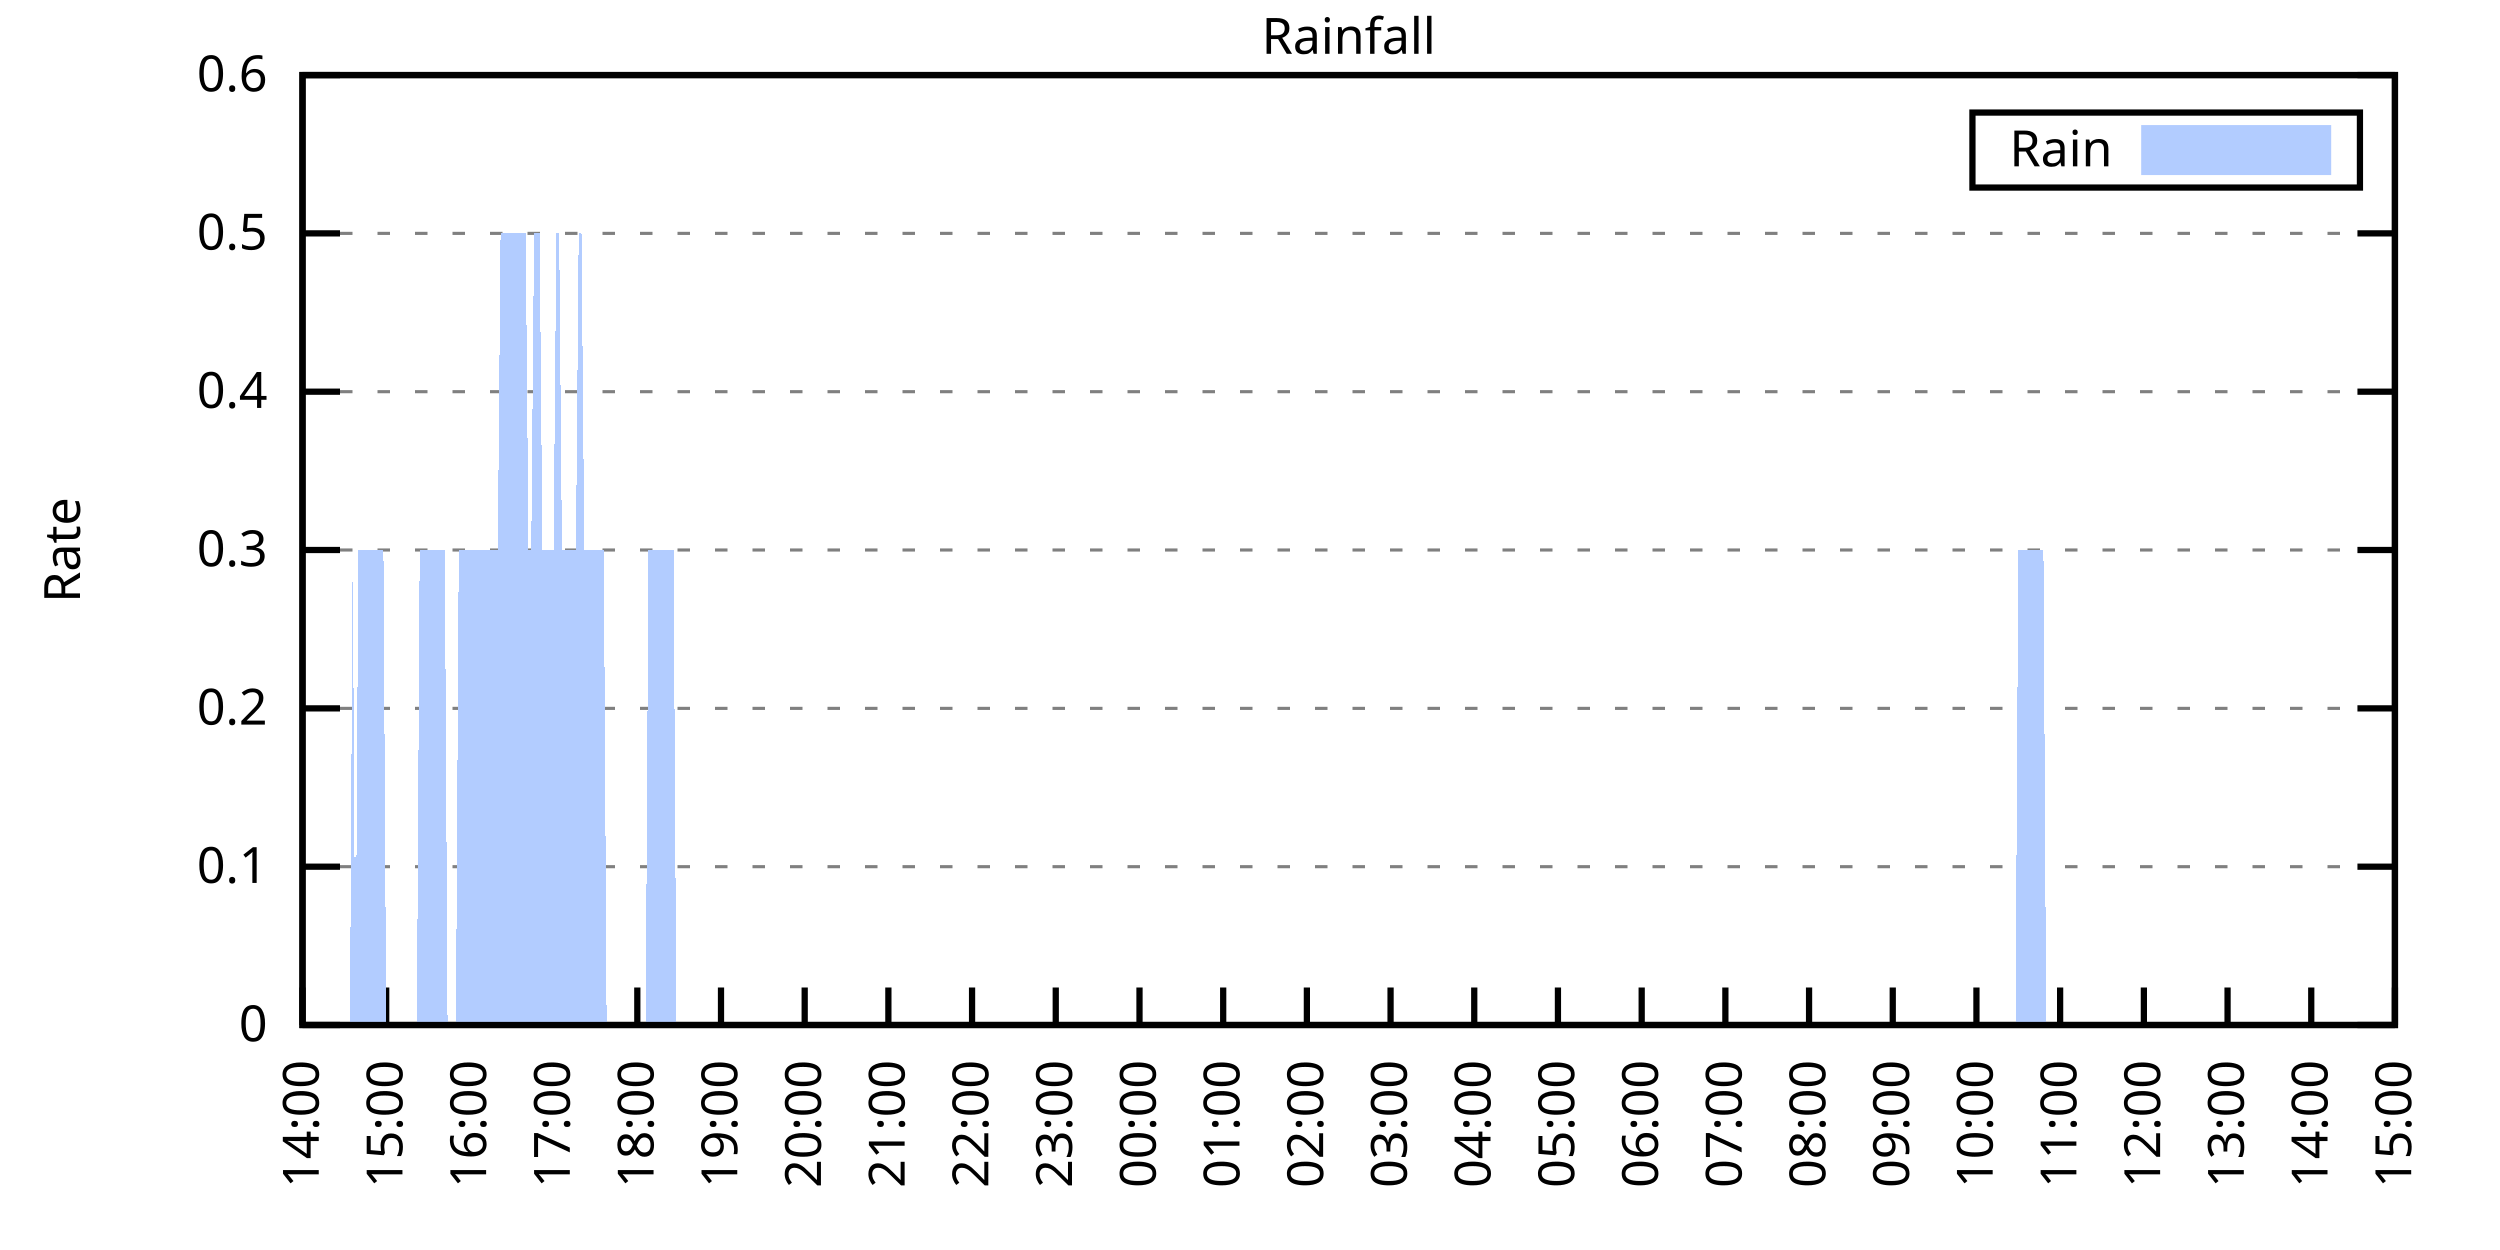
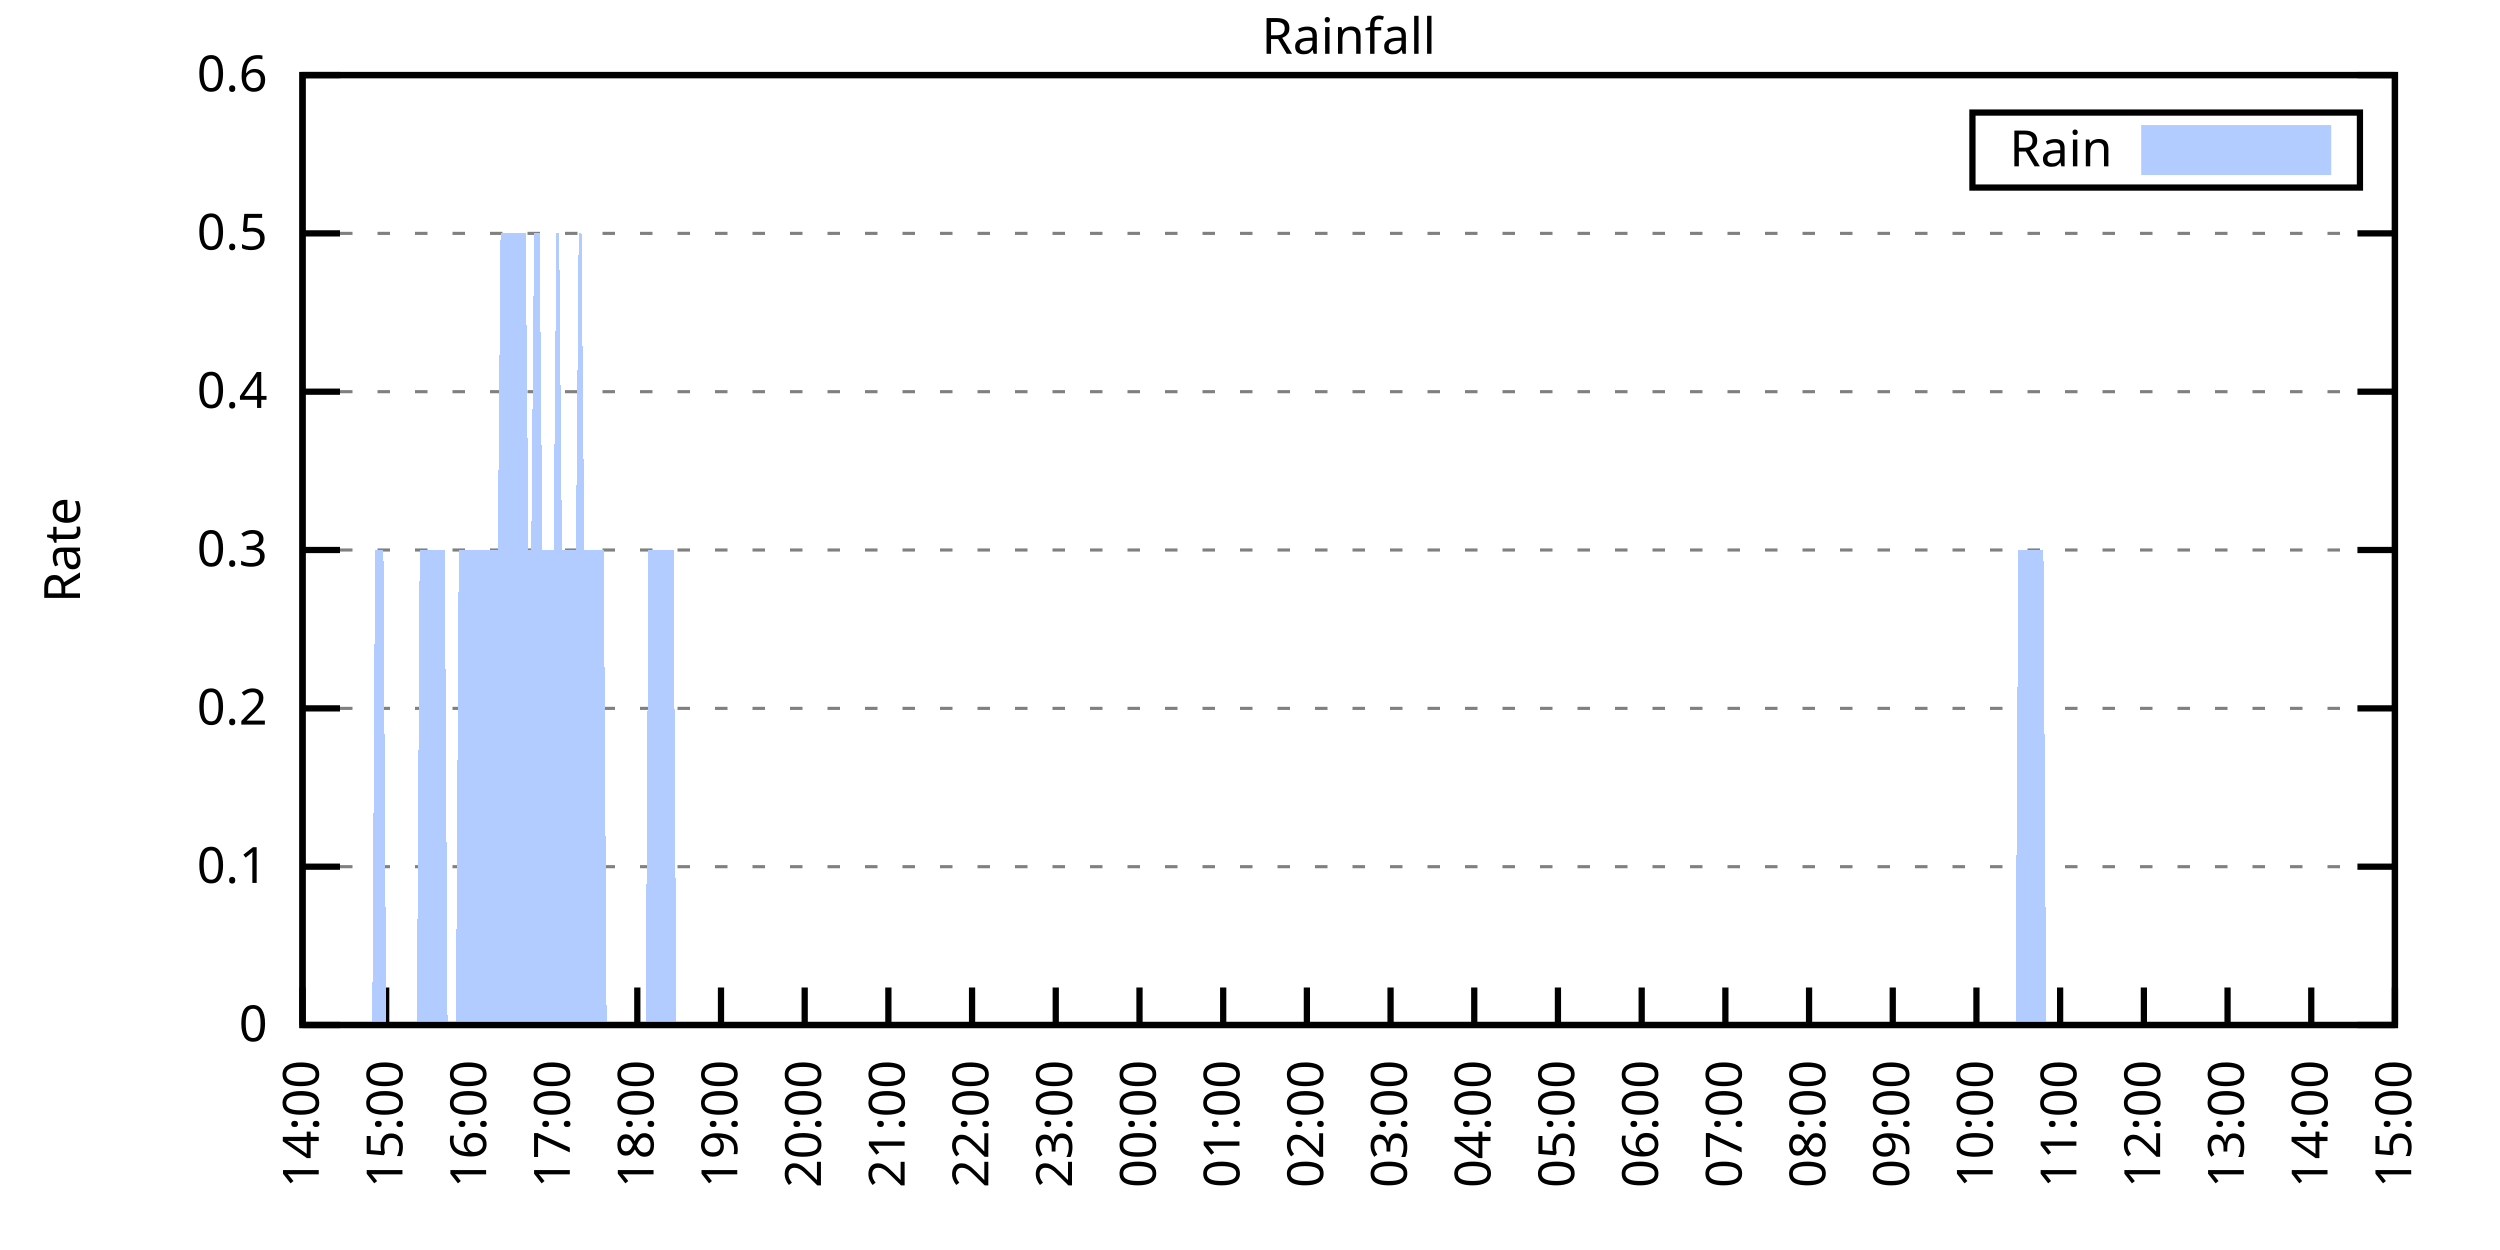
<svg xmlns="http://www.w3.org/2000/svg" xmlns:xlink="http://www.w3.org/1999/xlink" width="400" height="200" viewBox="0 0 400 200">
  <g id="gnuplot_canvas">
    <rect x="0" y="0" width="400" height="200" fill="none" />
    <defs>
      <circle id="gpDot" r="0.5" stroke-width="0.5" stroke="currentColor" />
      <path id="gpPt0" stroke-width="0.333" stroke="currentColor" d="M-1,0 h2 M0,-1 v2" />
      <path id="gpPt1" stroke-width="0.333" stroke="currentColor" d="M-1,-1 L1,1 M1,-1 L-1,1" />
      <path id="gpPt2" stroke-width="0.333" stroke="currentColor" d="M-1,0 L1,0 M0,-1 L0,1 M-1,-1 L1,1 M-1,1 L1,-1" />
      <rect id="gpPt3" stroke-width="0.333" stroke="currentColor" x="-1" y="-1" width="2" height="2" />
      <rect id="gpPt4" stroke-width="0.333" stroke="currentColor" fill="currentColor" x="-1" y="-1" width="2" height="2" />
      <circle id="gpPt5" stroke-width="0.333" stroke="currentColor" cx="0" cy="0" r="1" />
      <use xlink:href="#gpPt5" id="gpPt6" fill="currentColor" stroke="none" />
      <path id="gpPt7" stroke-width="0.333" stroke="currentColor" d="M0,-1.33 L-1.33,0.67 L1.33,0.67 z" />
      <use xlink:href="#gpPt7" id="gpPt8" fill="currentColor" stroke="none" />
      <use xlink:href="#gpPt7" id="gpPt9" stroke="currentColor" transform="rotate(180)" />
      <use xlink:href="#gpPt9" id="gpPt10" fill="currentColor" stroke="none" />
      <use xlink:href="#gpPt3" id="gpPt11" stroke="currentColor" transform="rotate(45)" />
      <use xlink:href="#gpPt11" id="gpPt12" fill="currentColor" stroke="none" />
      <path id="gpPt13" stroke-width="0.333" stroke="currentColor" d="M0,1.330 L1.265,0.411 L0.782,-1.067 L-0.782,-1.076 L-1.265,0.411 z" />
      <use xlink:href="#gpPt13" id="gpPt14" fill="currentColor" stroke="none" />
      <filter id="textbox" filterUnits="objectBoundingBox" x="0" y="0" height="1" width="1">
        <feFlood flood-color="white" flood-opacity="1" result="bgnd" />
        <feComposite in="SourceGraphic" in2="bgnd" operator="atop" />
      </filter>
      <filter id="greybox" filterUnits="objectBoundingBox" x="0" y="0" height="1" width="1">
        <feFlood flood-color="lightgrey" flood-opacity="1" result="grey" />
        <feComposite in="SourceGraphic" in2="grey" operator="atop" />
      </filter>
    </defs>
    <g fill="none" color="white" stroke="currentColor" stroke-width="1.00" stroke-linecap="butt" stroke-linejoin="miter">
</g>
    <g fill="none" color="black" stroke="currentColor" stroke-width="1.00" stroke-linecap="butt" stroke-linejoin="miter">
      <g stroke="none" shape-rendering="crispEdges">
        <polygon fill="rgb(255, 255, 255)" points="48.40,164.00 383.18,164.00 383.18,12.02 48.40,12.02 " />
      </g>
    </g>
    <g fill="none" color="black" stroke="currentColor" stroke-width="1.00" stroke-linecap="butt" stroke-linejoin="miter">
</g>
    <g fill="none" color="black" stroke="black" stroke-width="0.50" stroke-linecap="butt" stroke-linejoin="miter">
</g>
    <g fill="none" color="gray" stroke="currentColor" stroke-width="0.50" stroke-linecap="butt" stroke-linejoin="miter">
      <path stroke="gray" stroke-dasharray="2,4" class="gridline" d="M48.40,164.00 L383.19,164.00  " />
    </g>
    <g fill="none" color="gray" stroke="gray" stroke-width="1.00" stroke-linecap="butt" stroke-linejoin="miter">
</g>
    <g fill="none" color="black" stroke="currentColor" stroke-width="1.00" stroke-linecap="butt" stroke-linejoin="miter">
      <path stroke="black" d="M48.40,164.00 L54.40,164.00 M383.19,164.00 L377.19,164.00  " />
      <g transform="translate(42.80,166.60)" stroke="none" fill="black" font-family="Sans" font-size="8.00" text-anchor="end">
        <text>
          <tspan font-family="Sans"> 0</tspan>
        </text>
      </g>
    </g>
    <g fill="none" color="black" stroke="currentColor" stroke-width="1.00" stroke-linecap="butt" stroke-linejoin="miter">
</g>
    <g fill="none" color="black" stroke="black" stroke-width="0.50" stroke-linecap="butt" stroke-linejoin="miter">
</g>
    <g fill="none" color="gray" stroke="currentColor" stroke-width="0.50" stroke-linecap="butt" stroke-linejoin="miter">
      <path stroke="gray" stroke-dasharray="2,4" class="gridline" d="M48.40,138.67 L383.19,138.67  " />
    </g>
    <g fill="none" color="gray" stroke="gray" stroke-width="1.00" stroke-linecap="butt" stroke-linejoin="miter">
</g>
    <g fill="none" color="black" stroke="currentColor" stroke-width="1.00" stroke-linecap="butt" stroke-linejoin="miter">
      <path stroke="black" d="M48.40,138.67 L54.40,138.67 M383.19,138.67 L377.19,138.67  " />
      <g transform="translate(42.80,141.27)" stroke="none" fill="black" font-family="Sans" font-size="8.00" text-anchor="end">
        <text>
          <tspan font-family="Sans"> 0.1</tspan>
        </text>
      </g>
    </g>
    <g fill="none" color="black" stroke="currentColor" stroke-width="1.00" stroke-linecap="butt" stroke-linejoin="miter">
</g>
    <g fill="none" color="black" stroke="black" stroke-width="0.50" stroke-linecap="butt" stroke-linejoin="miter">
</g>
    <g fill="none" color="gray" stroke="currentColor" stroke-width="0.50" stroke-linecap="butt" stroke-linejoin="miter">
      <path stroke="gray" stroke-dasharray="2,4" class="gridline" d="M48.40,113.34 L383.19,113.34  " />
    </g>
    <g fill="none" color="gray" stroke="gray" stroke-width="1.00" stroke-linecap="butt" stroke-linejoin="miter">
</g>
    <g fill="none" color="black" stroke="currentColor" stroke-width="1.00" stroke-linecap="butt" stroke-linejoin="miter">
      <path stroke="black" d="M48.40,113.34 L54.40,113.34 M383.19,113.34 L377.19,113.34  " />
      <g transform="translate(42.80,115.94)" stroke="none" fill="black" font-family="Sans" font-size="8.00" text-anchor="end">
        <text>
          <tspan font-family="Sans"> 0.2</tspan>
        </text>
      </g>
    </g>
    <g fill="none" color="black" stroke="currentColor" stroke-width="1.00" stroke-linecap="butt" stroke-linejoin="miter">
</g>
    <g fill="none" color="black" stroke="black" stroke-width="0.50" stroke-linecap="butt" stroke-linejoin="miter">
</g>
    <g fill="none" color="gray" stroke="currentColor" stroke-width="0.50" stroke-linecap="butt" stroke-linejoin="miter">
      <path stroke="gray" stroke-dasharray="2,4" class="gridline" d="M48.40,88.00 L383.19,88.00  " />
    </g>
    <g fill="none" color="gray" stroke="gray" stroke-width="1.00" stroke-linecap="butt" stroke-linejoin="miter">
</g>
    <g fill="none" color="black" stroke="currentColor" stroke-width="1.00" stroke-linecap="butt" stroke-linejoin="miter">
      <path stroke="black" d="M48.40,88.00 L54.40,88.00 M383.19,88.00 L377.19,88.00  " />
      <g transform="translate(42.80,90.60)" stroke="none" fill="black" font-family="Sans" font-size="8.00" text-anchor="end">
        <text>
          <tspan font-family="Sans"> 0.3</tspan>
        </text>
      </g>
    </g>
    <g fill="none" color="black" stroke="currentColor" stroke-width="1.00" stroke-linecap="butt" stroke-linejoin="miter">
</g>
    <g fill="none" color="black" stroke="black" stroke-width="0.50" stroke-linecap="butt" stroke-linejoin="miter">
</g>
    <g fill="none" color="gray" stroke="currentColor" stroke-width="0.50" stroke-linecap="butt" stroke-linejoin="miter">
      <path stroke="gray" stroke-dasharray="2,4" class="gridline" d="M48.40,62.67 L383.19,62.67  " />
    </g>
    <g fill="none" color="gray" stroke="gray" stroke-width="1.00" stroke-linecap="butt" stroke-linejoin="miter">
</g>
    <g fill="none" color="black" stroke="currentColor" stroke-width="1.00" stroke-linecap="butt" stroke-linejoin="miter">
      <path stroke="black" d="M48.40,62.67 L54.40,62.67 M383.19,62.67 L377.19,62.67  " />
      <g transform="translate(42.80,65.27)" stroke="none" fill="black" font-family="Sans" font-size="8.00" text-anchor="end">
        <text>
          <tspan font-family="Sans"> 0.4</tspan>
        </text>
      </g>
    </g>
    <g fill="none" color="black" stroke="currentColor" stroke-width="1.00" stroke-linecap="butt" stroke-linejoin="miter">
</g>
    <g fill="none" color="black" stroke="black" stroke-width="0.50" stroke-linecap="butt" stroke-linejoin="miter">
</g>
    <g fill="none" color="gray" stroke="currentColor" stroke-width="0.50" stroke-linecap="butt" stroke-linejoin="miter">
      <path stroke="gray" stroke-dasharray="2,4" class="gridline" d="M48.40,37.34 L383.19,37.34  " />
    </g>
    <g fill="none" color="gray" stroke="gray" stroke-width="1.00" stroke-linecap="butt" stroke-linejoin="miter">
</g>
    <g fill="none" color="black" stroke="currentColor" stroke-width="1.00" stroke-linecap="butt" stroke-linejoin="miter">
      <path stroke="black" d="M48.40,37.34 L54.40,37.34 M383.19,37.34 L377.19,37.34  " />
      <g transform="translate(42.80,39.94)" stroke="none" fill="black" font-family="Sans" font-size="8.00" text-anchor="end">
        <text>
          <tspan font-family="Sans"> 0.5</tspan>
        </text>
      </g>
    </g>
    <g fill="none" color="black" stroke="currentColor" stroke-width="1.00" stroke-linecap="butt" stroke-linejoin="miter">
</g>
    <g fill="none" color="black" stroke="black" stroke-width="0.50" stroke-linecap="butt" stroke-linejoin="miter">
</g>
    <g fill="none" color="gray" stroke="currentColor" stroke-width="0.50" stroke-linecap="butt" stroke-linejoin="miter">
      <path stroke="gray" stroke-dasharray="2,4" class="gridline" d="M48.40,12.01 L383.19,12.01  " />
    </g>
    <g fill="none" color="gray" stroke="gray" stroke-width="1.00" stroke-linecap="butt" stroke-linejoin="miter">
</g>
    <g fill="none" color="black" stroke="currentColor" stroke-width="1.00" stroke-linecap="butt" stroke-linejoin="miter">
      <path stroke="black" d="M48.40,12.01 L54.40,12.01 M383.19,12.01 L377.19,12.01  " />
      <g transform="translate(42.80,14.61)" stroke="none" fill="black" font-family="Sans" font-size="8.00" text-anchor="end">
        <text>
          <tspan font-family="Sans"> 0.6</tspan>
        </text>
      </g>
    </g>
    <g fill="none" color="black" stroke="currentColor" stroke-width="1.00" stroke-linecap="butt" stroke-linejoin="miter">
      <path stroke="black" d="M48.40,164.00 L48.40,158.00  " />
      <g transform="translate(51.00,169.60) rotate(270.00)" stroke="none" fill="black" font-family="Sans" font-size="8.00" text-anchor="end">
        <text>
          <tspan font-family="Sans">14:00</tspan>
        </text>
      </g>
    </g>
    <g fill="none" color="black" stroke="currentColor" stroke-width="1.00" stroke-linecap="butt" stroke-linejoin="miter">
      <path stroke="black" d="M61.79,164.00 L61.79,158.00  " />
      <g transform="translate(64.39,169.60) rotate(270.00)" stroke="none" fill="black" font-family="Sans" font-size="8.00" text-anchor="end">
        <text>
          <tspan font-family="Sans">15:00</tspan>
        </text>
      </g>
    </g>
    <g fill="none" color="black" stroke="currentColor" stroke-width="1.00" stroke-linecap="butt" stroke-linejoin="miter">
      <path stroke="black" d="M75.18,164.00 L75.18,158.00  " />
      <g transform="translate(77.78,169.60) rotate(270.00)" stroke="none" fill="black" font-family="Sans" font-size="8.00" text-anchor="end">
        <text>
          <tspan font-family="Sans">16:00</tspan>
        </text>
      </g>
    </g>
    <g fill="none" color="black" stroke="currentColor" stroke-width="1.00" stroke-linecap="butt" stroke-linejoin="miter">
      <path stroke="black" d="M88.57,164.00 L88.57,158.00  " />
      <g transform="translate(91.17,169.60) rotate(270.00)" stroke="none" fill="black" font-family="Sans" font-size="8.00" text-anchor="end">
        <text>
          <tspan font-family="Sans">17:00</tspan>
        </text>
      </g>
    </g>
    <g fill="none" color="black" stroke="currentColor" stroke-width="1.00" stroke-linecap="butt" stroke-linejoin="miter">
      <path stroke="black" d="M101.97,164.00 L101.97,158.00  " />
      <g transform="translate(104.57,169.60) rotate(270.00)" stroke="none" fill="black" font-family="Sans" font-size="8.00" text-anchor="end">
        <text>
          <tspan font-family="Sans">18:00</tspan>
        </text>
      </g>
    </g>
    <g fill="none" color="black" stroke="currentColor" stroke-width="1.00" stroke-linecap="butt" stroke-linejoin="miter">
      <path stroke="black" d="M115.36,164.00 L115.36,158.00  " />
      <g transform="translate(117.96,169.60) rotate(270.00)" stroke="none" fill="black" font-family="Sans" font-size="8.00" text-anchor="end">
        <text>
          <tspan font-family="Sans">19:00</tspan>
        </text>
      </g>
    </g>
    <g fill="none" color="black" stroke="currentColor" stroke-width="1.00" stroke-linecap="butt" stroke-linejoin="miter">
      <path stroke="black" d="M128.75,164.00 L128.75,158.00  " />
      <g transform="translate(131.35,169.60) rotate(270.00)" stroke="none" fill="black" font-family="Sans" font-size="8.00" text-anchor="end">
        <text>
          <tspan font-family="Sans">20:00</tspan>
        </text>
      </g>
    </g>
    <g fill="none" color="black" stroke="currentColor" stroke-width="1.00" stroke-linecap="butt" stroke-linejoin="miter">
      <path stroke="black" d="M142.14,164.00 L142.14,158.00  " />
      <g transform="translate(144.74,169.60) rotate(270.00)" stroke="none" fill="black" font-family="Sans" font-size="8.00" text-anchor="end">
        <text>
          <tspan font-family="Sans">21:00</tspan>
        </text>
      </g>
    </g>
    <g fill="none" color="black" stroke="currentColor" stroke-width="1.00" stroke-linecap="butt" stroke-linejoin="miter">
      <path stroke="black" d="M155.53,164.00 L155.53,158.00  " />
      <g transform="translate(158.13,169.60) rotate(270.00)" stroke="none" fill="black" font-family="Sans" font-size="8.00" text-anchor="end">
        <text>
          <tspan font-family="Sans">22:00</tspan>
        </text>
      </g>
    </g>
    <g fill="none" color="black" stroke="currentColor" stroke-width="1.00" stroke-linecap="butt" stroke-linejoin="miter">
      <path stroke="black" d="M168.92,164.00 L168.92,158.00  " />
      <g transform="translate(171.52,169.60) rotate(270.00)" stroke="none" fill="black" font-family="Sans" font-size="8.00" text-anchor="end">
        <text>
          <tspan font-family="Sans">23:00</tspan>
        </text>
      </g>
    </g>
    <g fill="none" color="black" stroke="currentColor" stroke-width="1.00" stroke-linecap="butt" stroke-linejoin="miter">
      <path stroke="black" d="M182.32,164.00 L182.32,158.00  " />
      <g transform="translate(184.92,169.60) rotate(270.00)" stroke="none" fill="black" font-family="Sans" font-size="8.00" text-anchor="end">
        <text>
          <tspan font-family="Sans">00:00</tspan>
        </text>
      </g>
    </g>
    <g fill="none" color="black" stroke="currentColor" stroke-width="1.00" stroke-linecap="butt" stroke-linejoin="miter">
      <path stroke="black" d="M195.71,164.00 L195.71,158.00  " />
      <g transform="translate(198.31,169.60) rotate(270.00)" stroke="none" fill="black" font-family="Sans" font-size="8.00" text-anchor="end">
        <text>
          <tspan font-family="Sans">01:00</tspan>
        </text>
      </g>
    </g>
    <g fill="none" color="black" stroke="currentColor" stroke-width="1.00" stroke-linecap="butt" stroke-linejoin="miter">
      <path stroke="black" d="M209.10,164.00 L209.10,158.00  " />
      <g transform="translate(211.70,169.60) rotate(270.00)" stroke="none" fill="black" font-family="Sans" font-size="8.00" text-anchor="end">
        <text>
          <tspan font-family="Sans">02:00</tspan>
        </text>
      </g>
    </g>
    <g fill="none" color="black" stroke="currentColor" stroke-width="1.00" stroke-linecap="butt" stroke-linejoin="miter">
      <path stroke="black" d="M222.49,164.00 L222.49,158.00  " />
      <g transform="translate(225.09,169.60) rotate(270.00)" stroke="none" fill="black" font-family="Sans" font-size="8.00" text-anchor="end">
        <text>
          <tspan font-family="Sans">03:00</tspan>
        </text>
      </g>
    </g>
    <g fill="none" color="black" stroke="currentColor" stroke-width="1.00" stroke-linecap="butt" stroke-linejoin="miter">
      <path stroke="black" d="M235.88,164.00 L235.88,158.00  " />
      <g transform="translate(238.48,169.60) rotate(270.00)" stroke="none" fill="black" font-family="Sans" font-size="8.00" text-anchor="end">
        <text>
          <tspan font-family="Sans">04:00</tspan>
        </text>
      </g>
    </g>
    <g fill="none" color="black" stroke="currentColor" stroke-width="1.00" stroke-linecap="butt" stroke-linejoin="miter">
      <path stroke="black" d="M249.27,164.00 L249.27,158.00  " />
      <g transform="translate(251.87,169.60) rotate(270.00)" stroke="none" fill="black" font-family="Sans" font-size="8.00" text-anchor="end">
        <text>
          <tspan font-family="Sans">05:00</tspan>
        </text>
      </g>
    </g>
    <g fill="none" color="black" stroke="currentColor" stroke-width="1.00" stroke-linecap="butt" stroke-linejoin="miter">
      <path stroke="black" d="M262.67,164.00 L262.67,158.00  " />
      <g transform="translate(265.27,169.60) rotate(270.00)" stroke="none" fill="black" font-family="Sans" font-size="8.00" text-anchor="end">
        <text>
          <tspan font-family="Sans">06:00</tspan>
        </text>
      </g>
    </g>
    <g fill="none" color="black" stroke="currentColor" stroke-width="1.00" stroke-linecap="butt" stroke-linejoin="miter">
      <path stroke="black" d="M276.06,164.00 L276.06,158.00  " />
      <g transform="translate(278.66,169.60) rotate(270.00)" stroke="none" fill="black" font-family="Sans" font-size="8.00" text-anchor="end">
        <text>
          <tspan font-family="Sans">07:00</tspan>
        </text>
      </g>
    </g>
    <g fill="none" color="black" stroke="currentColor" stroke-width="1.00" stroke-linecap="butt" stroke-linejoin="miter">
      <path stroke="black" d="M289.45,164.00 L289.45,158.00  " />
      <g transform="translate(292.05,169.60) rotate(270.00)" stroke="none" fill="black" font-family="Sans" font-size="8.00" text-anchor="end">
        <text>
          <tspan font-family="Sans">08:00</tspan>
        </text>
      </g>
    </g>
    <g fill="none" color="black" stroke="currentColor" stroke-width="1.00" stroke-linecap="butt" stroke-linejoin="miter">
      <path stroke="black" d="M302.84,164.00 L302.84,158.00  " />
      <g transform="translate(305.44,169.60) rotate(270.00)" stroke="none" fill="black" font-family="Sans" font-size="8.00" text-anchor="end">
        <text>
          <tspan font-family="Sans">09:00</tspan>
        </text>
      </g>
    </g>
    <g fill="none" color="black" stroke="currentColor" stroke-width="1.00" stroke-linecap="butt" stroke-linejoin="miter">
      <path stroke="black" d="M316.23,164.00 L316.23,158.00  " />
      <g transform="translate(318.83,169.60) rotate(270.00)" stroke="none" fill="black" font-family="Sans" font-size="8.00" text-anchor="end">
        <text>
          <tspan font-family="Sans">10:00</tspan>
        </text>
      </g>
    </g>
    <g fill="none" color="black" stroke="currentColor" stroke-width="1.00" stroke-linecap="butt" stroke-linejoin="miter">
      <path stroke="black" d="M329.62,164.00 L329.62,158.00  " />
      <g transform="translate(332.22,169.60) rotate(270.00)" stroke="none" fill="black" font-family="Sans" font-size="8.00" text-anchor="end">
        <text>
          <tspan font-family="Sans">11:00</tspan>
        </text>
      </g>
    </g>
    <g fill="none" color="black" stroke="currentColor" stroke-width="1.00" stroke-linecap="butt" stroke-linejoin="miter">
      <path stroke="black" d="M343.02,164.00 L343.02,158.00  " />
      <g transform="translate(345.62,169.60) rotate(270.00)" stroke="none" fill="black" font-family="Sans" font-size="8.00" text-anchor="end">
        <text>
          <tspan font-family="Sans">12:00</tspan>
        </text>
      </g>
    </g>
    <g fill="none" color="black" stroke="currentColor" stroke-width="1.00" stroke-linecap="butt" stroke-linejoin="miter">
      <path stroke="black" d="M356.41,164.00 L356.41,158.00  " />
      <g transform="translate(359.01,169.60) rotate(270.00)" stroke="none" fill="black" font-family="Sans" font-size="8.00" text-anchor="end">
        <text>
          <tspan font-family="Sans">13:00</tspan>
        </text>
      </g>
    </g>
    <g fill="none" color="black" stroke="currentColor" stroke-width="1.00" stroke-linecap="butt" stroke-linejoin="miter">
      <path stroke="black" d="M369.80,164.00 L369.80,158.00  " />
      <g transform="translate(372.40,169.60) rotate(270.00)" stroke="none" fill="black" font-family="Sans" font-size="8.00" text-anchor="end">
        <text>
          <tspan font-family="Sans">14:00</tspan>
        </text>
      </g>
    </g>
    <g fill="none" color="black" stroke="currentColor" stroke-width="1.00" stroke-linecap="butt" stroke-linejoin="miter">
      <path stroke="black" d="M383.19,164.00 L383.19,158.00  " />
      <g transform="translate(385.79,169.60) rotate(270.00)" stroke="none" fill="black" font-family="Sans" font-size="8.00" text-anchor="end">
        <text>
          <tspan font-family="Sans">15:00</tspan>
        </text>
      </g>
    </g>
    <g fill="none" color="black" stroke="currentColor" stroke-width="1.00" stroke-linecap="butt" stroke-linejoin="miter">
</g>
    <g fill="none" color="black" stroke="currentColor" stroke-width="1.00" stroke-linecap="butt" stroke-linejoin="miter">
      <path stroke="black" d="M48.40,12.01 L48.40,164.00 L383.19,164.00 L383.19,12.01 L48.40,12.01 Z  " />
    </g>
    <g fill="none" color="black" stroke="currentColor" stroke-width="1.00" stroke-linecap="butt" stroke-linejoin="miter">
</g>
    <g fill="none" color="black" stroke="currentColor" stroke-width="1.00" stroke-linecap="butt" stroke-linejoin="miter">
      <path stroke="black" d="M315.59,30.01 L315.59,18.01 L377.59,18.01 L377.59,30.01 L315.59,30.01 Z  " />
    </g>
    <g id="Rainfall_plot_1">
      <g fill="none" color="white" stroke="black" stroke-width="2.00" stroke-linecap="butt" stroke-linejoin="miter">
</g>
      <g fill="none" color="black" stroke="currentColor" stroke-width="2.00" stroke-linecap="butt" stroke-linejoin="miter">
        <g transform="translate(337.99,26.61)" stroke="none" fill="black" font-family="Sans" font-size="8.00" text-anchor="end">
          <text>
            <tspan font-family="Sans">Rain</tspan>
          </text>
        </g>
      </g>
      <g fill="none" color="black" stroke="currentColor" stroke-width="2.00" stroke-linecap="butt" stroke-linejoin="miter">
        <g stroke="none" shape-rendering="crispEdges">
          <polygon fill="rgb(178, 204, 255)" points="343.59,27.01 371.99,27.01 371.99,21.01 343.59,21.01 " />
        </g>
        <path stroke="rgb(178, 204, 255)" d="M343.59,27.01 L371.99,27.01 L371.99,21.01 L343.59,21.01 L343.59,27.01 Z  " />
      </g>
      <g fill="none" color="black" stroke="currentColor" stroke-width="2.00" stroke-linecap="butt" stroke-linejoin="miter">
        <g stroke="none" shape-rendering="crispEdges">
-           <polygon fill="rgb(178, 204, 255)" points="51.97,164.00 52.42,164.00 52.86,164.00 53.31,164.00 53.76,164.00 54.20,164.00 54.65,164.00 55.10,164.00 55.54,164.00 55.99,164.00 56.43,88.00 56.88,164.00 57.33,88.00 57.77,88.00 58.22,88.00 58.67,88.00 59.11,88.00 59.56,88.00 60.01,88.00 60.45,88.00 60.90,88.00 61.35,88.00 61.79,164.00 62.24,164.00 62.68,164.00 63.13,164.00 63.58,164.00 64.02,164.00 64.47,164.00 64.92,164.00 65.36,164.00 65.81,164.00 66.26,164.00 66.70,164.00 67.15,88.00 67.59,88.00 68.04,88.00 68.49,88.00 68.93,88.00 69.38,88.00 69.83,88.00 70.27,88.00 70.72,88.00 71.17,88.00 71.61,164.00 72.06,164.00 72.50,164.00 72.95,164.00 73.40,88.00 73.84,88.00 74.29,88.00 74.74,88.00 75.18,88.00 75.63,88.00 76.08,88.00 76.52,88.00 76.97,88.00 77.42,88.00 77.86,88.00 78.31,88.00 78.75,88.00 79.20,88.00 79.65,88.00 80.09,37.34 80.54,37.34 80.99,37.34 81.43,37.34 81.88,37.34 82.33,37.34 82.77,37.34 83.22,37.34 83.66,37.34 84.11,37.34 84.56,88.00 85.00,88.00 85.45,37.34 85.90,37.34 86.34,37.34 86.79,88.00 87.24,88.00 87.68,88.00 88.13,88.00 88.57,88.00 89.02,37.34 89.47,37.34 89.91,88.00 90.36,88.00 90.81,88.00 91.25,88.00 91.70,88.00 92.15,88.00 92.59,37.34 93.04,37.34 93.49,88.00 93.93,88.00 94.38,88.00 94.82,88.00 95.27,88.00 95.72,88.00 96.16,88.00 96.61,88.00 97.06,164.00 97.50,164.00 97.95,164.00 98.40,164.00 98.84,164.00 99.29,164.00 99.73,164.00 100.18,164.00 100.63,164.00 101.07,164.00 101.52,164.00 101.97,164.00 102.41,164.00 102.86,164.00 103.31,164.00 103.75,88.00 104.20,88.00 104.64,88.00 105.09,88.00 105.54,88.00 105.98,88.00 106.43,88.00 106.88,88.00 107.32,88.00 107.77,88.00 108.22,164.00 108.66,164.00 109.11,164.00 109.55,164.00 110.00,164.00 110.45,164.00 110.89,164.00 111.34,164.00 111.79,164.00 112.23,164.00 112.68,164.00 113.13,164.00 113.57,164.00 114.02,164.00 114.47,164.00 114.91,164.00 115.36,164.00 115.80,164.00 116.25,164.00 116.70,164.00 117.14,164.00 117.59,164.00 118.04,164.00 118.48,164.00 118.93,164.00 119.38,164.00 119.82,164.00 120.27,164.00 120.71,164.00 121.16,164.00 121.61,164.00 122.05,164.00 122.50,164.00 122.95,164.00 123.39,164.00 123.84,164.00 124.29,164.00 124.73,164.00 125.18,164.00 125.62,164.00 126.07,164.00 126.52,164.00 126.96,164.00 127.41,164.00 127.86,164.00 128.30,164.00 128.75,164.00 129.20,164.00 129.64,164.00 130.09,164.00 130.54,164.00 130.98,164.00 131.43,164.00 131.87,164.00 132.32,164.00 132.77,164.00 133.21,164.00 133.66,164.00 134.11,164.00 134.55,164.00 135.00,164.00 135.45,164.00 135.89,164.00 136.34,164.00 136.78,164.00 137.23,164.00 137.68,164.00 138.12,164.00 138.57,164.00 139.02,164.00 139.46,164.00 139.91,164.00 140.36,164.00 140.80,164.00 141.25,164.00 141.69,164.00 142.14,164.00 142.59,164.00 143.03,164.00 143.48,164.00 143.93,164.00 144.37,164.00 144.82,164.00 145.27,164.00 145.71,164.00 146.16,164.00 146.61,164.00 147.05,164.00 147.50,164.00 147.94,164.00 148.39,164.00 148.84,164.00 149.28,164.00 149.73,164.00 150.18,164.00 150.62,164.00 151.07,164.00 151.52,164.00 151.96,164.00 152.41,164.00 152.85,164.00 153.30,164.00 153.75,164.00 154.19,164.00 154.64,164.00 155.09,164.00 155.53,164.00 155.98,164.00 156.43,164.00 156.87,164.00 157.32,164.00 157.76,164.00 158.21,164.00 158.66,164.00 159.10,164.00 159.55,164.00 160.00,164.00 160.44,164.00 160.89,164.00 161.34,164.00 161.78,164.00 162.23,164.00 162.67,164.00 163.12,164.00 163.57,164.00 164.01,164.00 164.46,164.00 164.91,164.00 165.35,164.00 165.80,164.00 166.25,164.00 166.69,164.00 167.14,164.00 167.59,164.00 168.03,164.00 168.48,164.00 168.92,164.00 169.37,164.00 169.82,164.00 170.26,164.00 170.71,164.00 171.16,164.00 171.60,164.00 172.05,164.00 172.50,164.00 172.94,164.00 173.39,164.00 173.83,164.00 174.28,164.00 174.73,164.00 175.17,164.00 175.62,164.00 176.07,164.00 176.51,164.00 176.96,164.00 177.41,164.00 177.85,164.00 178.30,164.00 178.74,164.00 179.19,164.00 179.64,164.00 180.08,164.00 180.53,164.00 180.98,164.00 181.42,164.00 181.87,164.00 182.32,164.00 182.76,164.00 183.21,164.00 183.66,164.00 184.10,164.00 184.55,164.00 184.99,164.00 185.44,164.00 185.89,164.00 186.33,164.00 186.78,164.00 187.23,164.00 187.67,164.00 188.12,164.00 188.57,164.00 189.01,164.00 189.46,164.00 189.90,164.00 190.35,164.00 190.80,164.00 191.24,164.00 191.69,164.00 192.14,164.00 192.58,164.00 193.03,164.00 193.48,164.00 193.92,164.00 194.37,164.00 194.81,164.00 195.26,164.00 195.71,164.00 196.15,164.00 196.60,164.00 197.05,164.00 197.49,164.00 197.94,164.00 198.39,164.00 198.83,164.00 199.28,164.00 199.73,164.00 200.17,164.00 200.62,164.00 201.06,164.00 201.51,164.00 201.96,164.00 202.40,164.00 202.85,164.00 203.30,164.00 203.74,164.00 204.19,164.00 204.64,164.00 205.08,164.00 205.53,164.00 205.97,164.00 206.42,164.00 206.87,164.00 207.31,164.00 207.76,164.00 208.21,164.00 208.65,164.00 209.10,164.00 209.55,164.00 209.99,164.00 210.44,164.00 210.88,164.00 211.33,164.00 211.78,164.00 212.22,164.00 212.67,164.00 213.12,164.00 213.56,164.00 214.01,164.00 214.46,164.00 214.90,164.00 215.35,164.00 215.80,164.00 216.24,164.00 216.69,164.00 217.13,164.00 217.58,164.00 218.03,164.00 218.47,164.00 218.92,164.00 219.37,164.00 219.81,164.00 220.26,164.00 220.71,164.00 221.15,164.00 221.60,164.00 222.04,164.00 222.49,164.00 222.94,164.00 223.38,164.00 223.83,164.00 224.28,164.00 224.72,164.00 225.17,164.00 225.62,164.00 226.06,164.00 226.51,164.00 226.95,164.00 227.40,164.00 227.85,164.00 228.29,164.00 228.74,164.00 229.19,164.00 229.63,164.00 230.08,164.00 230.53,164.00 230.97,164.00 231.42,164.00 231.86,164.00 232.31,164.00 232.76,164.00 233.20,164.00 233.65,164.00 234.10,164.00 234.54,164.00 234.99,164.00 235.44,164.00 235.88,164.00 236.33,164.00 236.78,164.00 237.22,164.00 237.67,164.00 238.11,164.00 238.56,164.00 239.01,164.00 239.45,164.00 239.90,164.00 240.35,164.00 240.79,164.00 241.24,164.00 241.69,164.00 242.13,164.00 242.58,164.00 243.02,164.00 243.47,164.00 243.92,164.00 244.36,164.00 244.81,164.00 245.26,164.00 245.70,164.00 246.15,164.00 246.60,164.00 247.04,164.00 247.49,164.00 247.93,164.00 248.38,164.00 248.83,164.00 249.27,164.00 249.72,164.00 250.17,164.00 250.61,164.00 251.06,164.00 251.51,164.00 251.95,164.00 252.40,164.00 252.85,164.00 253.29,164.00 253.74,164.00 254.18,164.00 254.63,164.00 255.08,164.00 255.52,164.00 255.97,164.00 256.42,164.00 256.86,164.00 257.31,164.00 257.76,164.00 258.20,164.00 258.65,164.00 259.09,164.00 259.54,164.00 259.99,164.00 260.43,164.00 260.88,164.00 261.33,164.00 261.77,164.00 262.22,164.00 262.67,164.00 263.11,164.00 263.56,164.00 264.00,164.00 264.45,164.00 264.90,164.00 265.34,164.00 265.79,164.00 266.24,164.00 266.68,164.00 267.13,164.00 267.58,164.00 268.02,164.00 268.47,164.00 268.92,164.00 269.36,164.00 269.81,164.00 270.25,164.00 270.70,164.00 271.15,164.00 271.59,164.00 272.04,164.00 272.49,164.00 272.93,164.00 273.38,164.00 273.83,164.00 274.27,164.00 274.72,164.00 275.16,164.00 275.61,164.00 276.06,164.00 276.50,164.00 276.95,164.00 277.40,164.00 277.84,164.00 278.29,164.00 278.74,164.00 279.18,164.00 279.63,164.00 280.07,164.00 280.52,164.00 280.97,164.00 281.41,164.00 281.86,164.00 282.31,164.00 282.75,164.00 283.20,164.00 283.65,164.00 284.09,164.00 284.54,164.00 284.98,164.00 285.43,164.00 285.88,164.00 286.32,164.00 286.77,164.00 287.22,164.00 287.66,164.00 288.11,164.00 288.56,164.00 289.00,164.00 289.45,164.00 289.90,164.00 290.34,164.00 290.79,164.00 291.23,164.00 291.68,164.00 292.13,164.00 292.57,164.00 293.02,164.00 293.47,164.00 293.91,164.00 294.36,164.00 294.81,164.00 295.25,164.00 295.70,164.00 296.14,164.00 296.59,164.00 297.04,164.00 297.48,164.00 297.93,164.00 298.38,164.00 298.82,164.00 299.27,164.00 299.72,164.00 300.16,164.00 300.61,164.00 301.05,164.00 301.50,164.00 301.95,164.00 302.39,164.00 302.84,164.00 303.29,164.00 303.73,164.00 304.18,164.00 304.63,164.00 305.07,164.00 305.52,164.00 305.97,164.00 306.41,164.00 306.86,164.00 307.30,164.00 307.75,164.00 308.20,164.00 308.64,164.00 309.09,164.00 309.54,164.00 309.98,164.00 310.43,164.00 310.88,164.00 311.32,164.00 311.77,164.00 312.21,164.00 312.66,164.00 313.11,164.00 313.55,164.00 314.00,164.00 314.45,164.00 314.89,164.00 315.34,164.00 315.79,164.00 316.23,164.00 316.68,164.00 317.12,164.00 317.57,164.00 318.02,164.00 318.46,164.00 318.91,164.00 319.36,164.00 319.80,164.00 320.25,164.00 320.70,164.00 321.14,164.00 321.59,164.00 322.04,164.00 322.48,164.00 322.93,88.00 323.37,88.00 323.82,88.00 324.27,88.00 324.71,88.00 325.16,88.00 325.61,88.00 326.05,88.00 326.50,88.00 326.95,88.00 327.39,164.00 327.84,164.00 328.28,164.00 328.73,164.00 329.18,164.00 329.62,164.00 330.07,164.00 330.52,164.00 330.96,164.00 331.41,164.00 331.86,164.00 332.30,164.00 332.75,164.00 333.19,164.00 333.64,164.00 334.09,164.00 334.53,164.00 334.98,164.00 335.43,164.00 335.87,164.00 336.32,164.00 336.77,164.00 337.21,164.00 337.66,164.00 338.10,164.00 338.55,164.00 339.00,164.00 339.44,164.00 339.89,164.00 340.34,164.00 340.78,164.00 341.23,164.00 341.68,164.00 342.12,164.00 342.57,164.00 343.02,164.00 343.46,164.00 343.91,164.00 344.35,164.00 344.80,164.00 345.25,164.00 345.69,164.00 346.14,164.00 346.59,164.00 347.03,164.00 347.48,164.00 347.93,164.00 348.37,164.00 348.82,164.00 349.26,164.00 349.71,164.00 350.16,164.00 350.60,164.00 351.05,164.00 351.50,164.00 351.94,164.00 352.39,164.00 352.84,164.00 353.28,164.00 353.73,164.00 354.17,164.00 354.62,164.00 355.07,164.00 355.51,164.00 355.96,164.00 356.41,164.00 356.85,164.00 357.30,164.00 357.75,164.00 358.19,164.00 358.64,164.00 359.09,164.00 359.53,164.00 359.98,164.00 360.42,164.00 360.87,164.00 361.32,164.00 361.76,164.00 362.21,164.00 362.66,164.00 363.10,164.00 363.55,164.00 364.00,164.00 364.44,164.00 364.89,164.00 365.33,164.00 365.78,164.00 366.23,164.00 366.67,164.00 367.12,164.00 367.57,164.00 368.01,164.00 368.46,164.00 368.91,164.00 369.35,164.00 369.80,164.00 370.24,164.00 370.69,164.00 371.14,164.00 371.58,164.00 372.03,164.00 372.48,164.00 372.92,164.00 372.92,164.00 51.97,164.00 " />
+           <polygon fill="rgb(178, 204, 255)" points="55.54,164.00 55.99,164.00 56.43,164.00 56.88,164.00 57.33,164.00 57.77,164.00 58.22,164.00 58.67,164.00 59.11,164.00 59.56,164.00 60.01,88.00 60.45,88.00 60.90,88.00 61.35,88.00 61.79,164.00 62.24,164.00 62.68,164.00 63.13,164.00 63.58,164.00 64.02,164.00 64.47,164.00 64.92,164.00 65.36,164.00 65.81,164.00 66.26,164.00 66.70,164.00 67.15,88.00 67.59,88.00 68.04,88.00 68.49,88.00 68.93,88.00 69.38,88.00 69.83,88.00 70.27,88.00 70.72,88.00 71.17,88.00 71.61,164.00 72.06,164.00 72.50,164.00 72.95,164.00 73.40,88.00 73.84,88.00 74.29,88.00 74.74,88.00 75.18,88.00 75.63,88.00 76.08,88.00 76.52,88.00 76.97,88.00 77.42,88.00 77.86,88.00 78.31,88.00 78.75,88.00 79.20,88.00 79.65,88.00 80.09,37.34 80.54,37.34 80.99,37.34 81.43,37.34 81.88,37.34 82.33,37.34 82.77,37.34 83.22,37.34 83.66,37.34 84.11,37.34 84.56,88.00 85.00,88.00 85.45,37.34 85.90,37.34 86.34,37.34 86.79,88.00 87.24,88.00 87.68,88.00 88.13,88.00 88.57,88.00 89.02,37.34 89.47,37.34 89.91,88.00 90.36,88.00 90.81,88.00 91.25,88.00 91.70,88.00 92.15,88.00 92.59,37.34 93.04,37.34 93.49,88.00 93.93,88.00 94.38,88.00 94.82,88.00 95.27,88.00 95.72,88.00 96.16,88.00 96.61,88.00 97.06,164.00 97.50,164.00 97.95,164.00 98.40,164.00 98.84,164.00 99.29,164.00 99.73,164.00 100.18,164.00 100.63,164.00 101.07,164.00 101.52,164.00 101.97,164.00 102.41,164.00 102.86,164.00 103.31,164.00 103.75,88.00 104.20,88.00 104.64,88.00 105.09,88.00 105.54,88.00 105.98,88.00 106.43,88.00 106.88,88.00 107.32,88.00 107.77,88.00 108.22,164.00 108.66,164.00 109.11,164.00 109.55,164.00 110.00,164.00 110.45,164.00 110.89,164.00 111.34,164.00 111.79,164.00 112.23,164.00 112.68,164.00 113.13,164.00 113.57,164.00 114.02,164.00 114.47,164.00 114.91,164.00 115.36,164.00 115.80,164.00 116.25,164.00 116.70,164.00 117.14,164.00 117.59,164.00 118.04,164.00 118.48,164.00 118.93,164.00 119.38,164.00 119.82,164.00 120.27,164.00 120.71,164.00 121.16,164.00 121.61,164.00 122.05,164.00 122.50,164.00 122.95,164.00 123.39,164.00 123.84,164.00 124.29,164.00 124.73,164.00 125.18,164.00 125.62,164.00 126.07,164.00 126.52,164.00 126.96,164.00 127.41,164.00 127.86,164.00 128.30,164.00 128.75,164.00 129.20,164.00 129.64,164.00 130.09,164.00 130.54,164.00 130.98,164.00 131.43,164.00 131.87,164.00 132.32,164.00 132.77,164.00 133.21,164.00 133.66,164.00 134.11,164.00 134.55,164.00 135.00,164.00 135.45,164.00 135.89,164.00 136.34,164.00 136.78,164.00 137.23,164.00 137.68,164.00 138.12,164.00 138.57,164.00 139.02,164.00 139.46,164.00 139.91,164.00 140.36,164.00 140.80,164.00 141.25,164.00 141.69,164.00 142.14,164.00 142.59,164.00 143.03,164.00 143.48,164.00 143.93,164.00 144.37,164.00 144.82,164.00 145.27,164.00 145.71,164.00 146.16,164.00 146.61,164.00 147.05,164.00 147.50,164.00 147.94,164.00 148.39,164.00 148.84,164.00 149.28,164.00 149.73,164.00 150.18,164.00 150.62,164.00 151.07,164.00 151.52,164.00 151.96,164.00 152.41,164.00 152.85,164.00 153.30,164.00 153.75,164.00 154.19,164.00 154.64,164.00 155.09,164.00 155.53,164.00 155.98,164.00 156.43,164.00 156.87,164.00 157.32,164.00 157.76,164.00 158.21,164.00 158.66,164.00 159.10,164.00 159.55,164.00 160.00,164.00 160.44,164.00 160.89,164.00 161.34,164.00 161.78,164.00 162.23,164.00 162.67,164.00 163.12,164.00 163.57,164.00 164.01,164.00 164.46,164.00 164.91,164.00 165.35,164.00 165.80,164.00 166.25,164.00 166.69,164.00 167.14,164.00 167.59,164.00 168.03,164.00 168.48,164.00 168.92,164.00 169.37,164.00 169.82,164.00 170.26,164.00 170.71,164.00 171.16,164.00 171.60,164.00 172.05,164.00 172.50,164.00 172.94,164.00 173.39,164.00 173.83,164.00 174.28,164.00 174.73,164.00 175.17,164.00 175.62,164.00 176.07,164.00 176.51,164.00 176.96,164.00 177.41,164.00 177.85,164.00 178.30,164.00 178.74,164.00 179.19,164.00 179.64,164.00 180.08,164.00 180.53,164.00 180.98,164.00 181.42,164.00 181.87,164.00 182.32,164.00 182.76,164.00 183.21,164.00 183.66,164.00 184.10,164.00 184.55,164.00 184.99,164.00 185.44,164.00 185.89,164.00 186.33,164.00 186.78,164.00 187.23,164.00 187.67,164.00 188.12,164.00 188.57,164.00 189.01,164.00 189.46,164.00 189.90,164.00 190.35,164.00 190.80,164.00 191.24,164.00 191.69,164.00 192.14,164.00 192.58,164.00 193.03,164.00 193.48,164.00 193.92,164.00 194.37,164.00 194.81,164.00 195.26,164.00 195.71,164.00 196.15,164.00 196.60,164.00 197.05,164.00 197.49,164.00 197.94,164.00 198.39,164.00 198.83,164.00 199.28,164.00 199.73,164.00 200.17,164.00 200.62,164.00 201.06,164.00 201.51,164.00 201.96,164.00 202.40,164.00 202.85,164.00 203.30,164.00 203.74,164.00 204.19,164.00 204.64,164.00 205.08,164.00 205.53,164.00 205.97,164.00 206.42,164.00 206.87,164.00 207.31,164.00 207.76,164.00 208.21,164.00 208.65,164.00 209.10,164.00 209.55,164.00 209.99,164.00 210.44,164.00 210.88,164.00 211.33,164.00 211.78,164.00 212.22,164.00 212.67,164.00 213.12,164.00 213.56,164.00 214.01,164.00 214.46,164.00 214.90,164.00 215.35,164.00 215.80,164.00 216.24,164.00 216.69,164.00 217.13,164.00 217.58,164.00 218.03,164.00 218.47,164.00 218.92,164.00 219.37,164.00 219.81,164.00 220.26,164.00 220.71,164.00 221.15,164.00 221.60,164.00 222.04,164.00 222.49,164.00 222.94,164.00 223.38,164.00 223.83,164.00 224.28,164.00 224.72,164.00 225.17,164.00 225.62,164.00 226.06,164.00 226.51,164.00 226.95,164.00 227.40,164.00 227.85,164.00 228.29,164.00 228.74,164.00 229.19,164.00 229.63,164.00 230.08,164.00 230.53,164.00 230.97,164.00 231.42,164.00 231.86,164.00 232.31,164.00 232.76,164.00 233.20,164.00 233.65,164.00 234.10,164.00 234.54,164.00 234.99,164.00 235.44,164.00 235.88,164.00 236.33,164.00 236.78,164.00 237.22,164.00 237.67,164.00 238.11,164.00 238.56,164.00 239.01,164.00 239.45,164.00 239.90,164.00 240.35,164.00 240.79,164.00 241.24,164.00 241.69,164.00 242.13,164.00 242.58,164.00 243.02,164.00 243.47,164.00 243.92,164.00 244.36,164.00 244.81,164.00 245.26,164.00 245.70,164.00 246.15,164.00 246.60,164.00 247.04,164.00 247.49,164.00 247.93,164.00 248.38,164.00 248.83,164.00 249.27,164.00 249.72,164.00 250.17,164.00 250.61,164.00 251.06,164.00 251.51,164.00 251.95,164.00 252.40,164.00 252.85,164.00 253.29,164.00 253.74,164.00 254.18,164.00 254.63,164.00 255.08,164.00 255.52,164.00 255.97,164.00 256.42,164.00 256.86,164.00 257.31,164.00 257.76,164.00 258.20,164.00 258.65,164.00 259.09,164.00 259.54,164.00 259.99,164.00 260.43,164.00 260.88,164.00 261.33,164.00 261.77,164.00 262.22,164.00 262.67,164.00 263.11,164.00 263.56,164.00 264.00,164.00 264.45,164.00 264.90,164.00 265.34,164.00 265.79,164.00 266.24,164.00 266.68,164.00 267.13,164.00 267.58,164.00 268.02,164.00 268.47,164.00 268.92,164.00 269.36,164.00 269.81,164.00 270.25,164.00 270.70,164.00 271.15,164.00 271.59,164.00 272.04,164.00 272.49,164.00 272.93,164.00 273.38,164.00 273.83,164.00 274.27,164.00 274.72,164.00 275.16,164.00 275.61,164.00 276.06,164.00 276.50,164.00 276.95,164.00 277.40,164.00 277.84,164.00 278.29,164.00 278.74,164.00 279.18,164.00 279.63,164.00 280.07,164.00 280.52,164.00 280.97,164.00 281.41,164.00 281.86,164.00 282.31,164.00 282.75,164.00 283.20,164.00 283.65,164.00 284.09,164.00 284.54,164.00 284.98,164.00 285.43,164.00 285.88,164.00 286.32,164.00 286.77,164.00 287.22,164.00 287.66,164.00 288.11,164.00 288.56,164.00 289.00,164.00 289.45,164.00 289.90,164.00 290.34,164.00 290.79,164.00 291.23,164.00 291.68,164.00 292.13,164.00 292.57,164.00 293.02,164.00 293.47,164.00 293.91,164.00 294.36,164.00 294.81,164.00 295.25,164.00 295.70,164.00 296.14,164.00 296.59,164.00 297.04,164.00 297.48,164.00 297.93,164.00 298.38,164.00 298.82,164.00 299.27,164.00 299.72,164.00 300.16,164.00 300.61,164.00 301.05,164.00 301.50,164.00 301.95,164.00 302.39,164.00 302.84,164.00 303.29,164.00 303.73,164.00 304.18,164.00 304.63,164.00 305.07,164.00 305.52,164.00 305.97,164.00 306.41,164.00 306.86,164.00 307.30,164.00 307.75,164.00 308.20,164.00 308.64,164.00 309.09,164.00 309.54,164.00 309.98,164.00 310.43,164.00 310.88,164.00 311.32,164.00 311.77,164.00 312.21,164.00 312.66,164.00 313.11,164.00 313.55,164.00 314.00,164.00 314.45,164.00 314.89,164.00 315.34,164.00 315.79,164.00 316.23,164.00 316.68,164.00 317.12,164.00 317.57,164.00 318.02,164.00 318.46,164.00 318.91,164.00 319.36,164.00 319.80,164.00 320.25,164.00 320.70,164.00 321.14,164.00 321.59,164.00 322.04,164.00 322.48,164.00 322.93,88.00 323.37,88.00 323.82,88.00 324.27,88.00 324.71,88.00 325.16,88.00 325.61,88.00 326.05,88.00 326.50,88.00 326.95,88.00 327.39,164.00 327.84,164.00 328.28,164.00 328.73,164.00 329.18,164.00 329.62,164.00 330.07,164.00 330.52,164.00 330.96,164.00 331.41,164.00 331.86,164.00 332.30,164.00 332.75,164.00 333.19,164.00 333.64,164.00 334.09,164.00 334.53,164.00 334.98,164.00 335.43,164.00 335.87,164.00 336.32,164.00 336.77,164.00 337.21,164.00 337.66,164.00 338.10,164.00 338.55,164.00 339.00,164.00 339.44,164.00 339.89,164.00 340.34,164.00 340.78,164.00 341.23,164.00 341.68,164.00 342.12,164.00 342.57,164.00 343.02,164.00 343.46,164.00 343.91,164.00 344.35,164.00 344.80,164.00 345.25,164.00 345.69,164.00 346.14,164.00 346.59,164.00 347.03,164.00 347.48,164.00 347.93,164.00 348.37,164.00 348.82,164.00 349.26,164.00 349.71,164.00 350.16,164.00 350.60,164.00 351.05,164.00 351.50,164.00 351.94,164.00 352.39,164.00 352.84,164.00 353.28,164.00 353.73,164.00 354.17,164.00 354.62,164.00 355.07,164.00 355.51,164.00 355.96,164.00 356.41,164.00 356.85,164.00 357.30,164.00 357.75,164.00 358.19,164.00 358.64,164.00 359.09,164.00 359.53,164.00 359.98,164.00 360.42,164.00 360.87,164.00 361.32,164.00 361.76,164.00 362.21,164.00 362.66,164.00 363.10,164.00 363.55,164.00 364.00,164.00 364.44,164.00 364.89,164.00 365.33,164.00 365.78,164.00 366.23,164.00 366.67,164.00 367.12,164.00 367.57,164.00 368.01,164.00 368.46,164.00 368.91,164.00 369.35,164.00 369.80,164.00 370.24,164.00 370.69,164.00 371.14,164.00 371.58,164.00 372.03,164.00 372.48,164.00 372.92,164.00 373.37,164.00 373.82,164.00 374.26,164.00 374.71,164.00 375.16,164.00 375.60,164.00 376.05,164.00 376.49,164.00 376.49,164.00 55.54,164.00 " />
        </g>
      </g>
    </g>
    <g fill="none" color="black" stroke="currentColor" stroke-width="2.00" stroke-linecap="butt" stroke-linejoin="miter">
</g>
    <g fill="none" color="black" stroke="black" stroke-width="1.00" stroke-linecap="butt" stroke-linejoin="miter">
</g>
    <g fill="none" color="black" stroke="currentColor" stroke-width="1.00" stroke-linecap="butt" stroke-linejoin="miter">
      <path stroke="black" d="M48.40,12.01 L48.40,164.00 L383.19,164.00 L383.19,12.01 L48.40,12.01 Z  " />
      <g transform="translate(12.80,88.01) rotate(270.00)" stroke="none" fill="black" font-family="Sans" font-size="8.00" text-anchor="middle">
        <text>
          <tspan font-family="Sans">Rate</tspan>
        </text>
      </g>
    </g>
    <g fill="none" color="black" stroke="currentColor" stroke-width="1.00" stroke-linecap="butt" stroke-linejoin="miter">
</g>
    <g fill="none" color="black" stroke="currentColor" stroke-width="1.00" stroke-linecap="butt" stroke-linejoin="miter">
      <g transform="translate(215.79,8.61)" stroke="none" fill="black" font-family="Sans" font-size="8.00" text-anchor="middle">
        <text>
          <tspan font-family="Sans">Rainfall</tspan>
        </text>
      </g>
    </g>
    <g fill="none" color="black" stroke="currentColor" stroke-width="1.00" stroke-linecap="butt" stroke-linejoin="miter">
</g>
  </g>
</svg>
